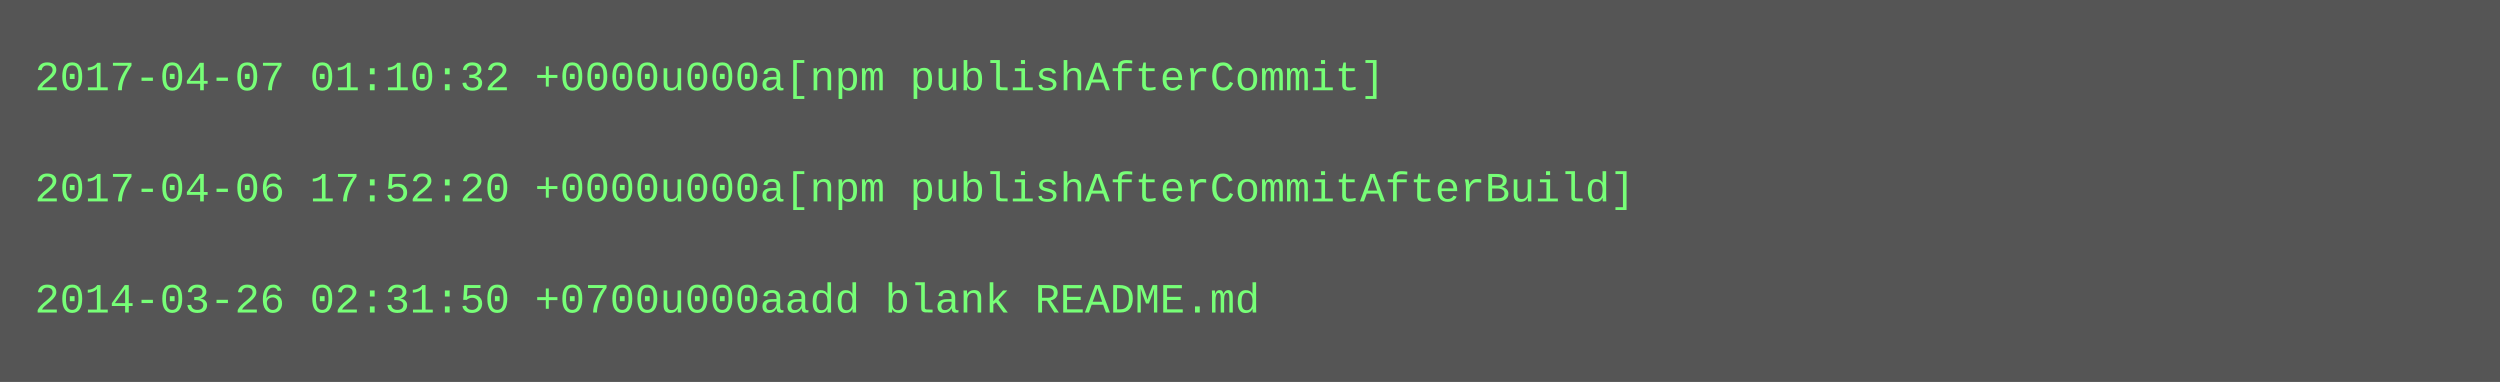
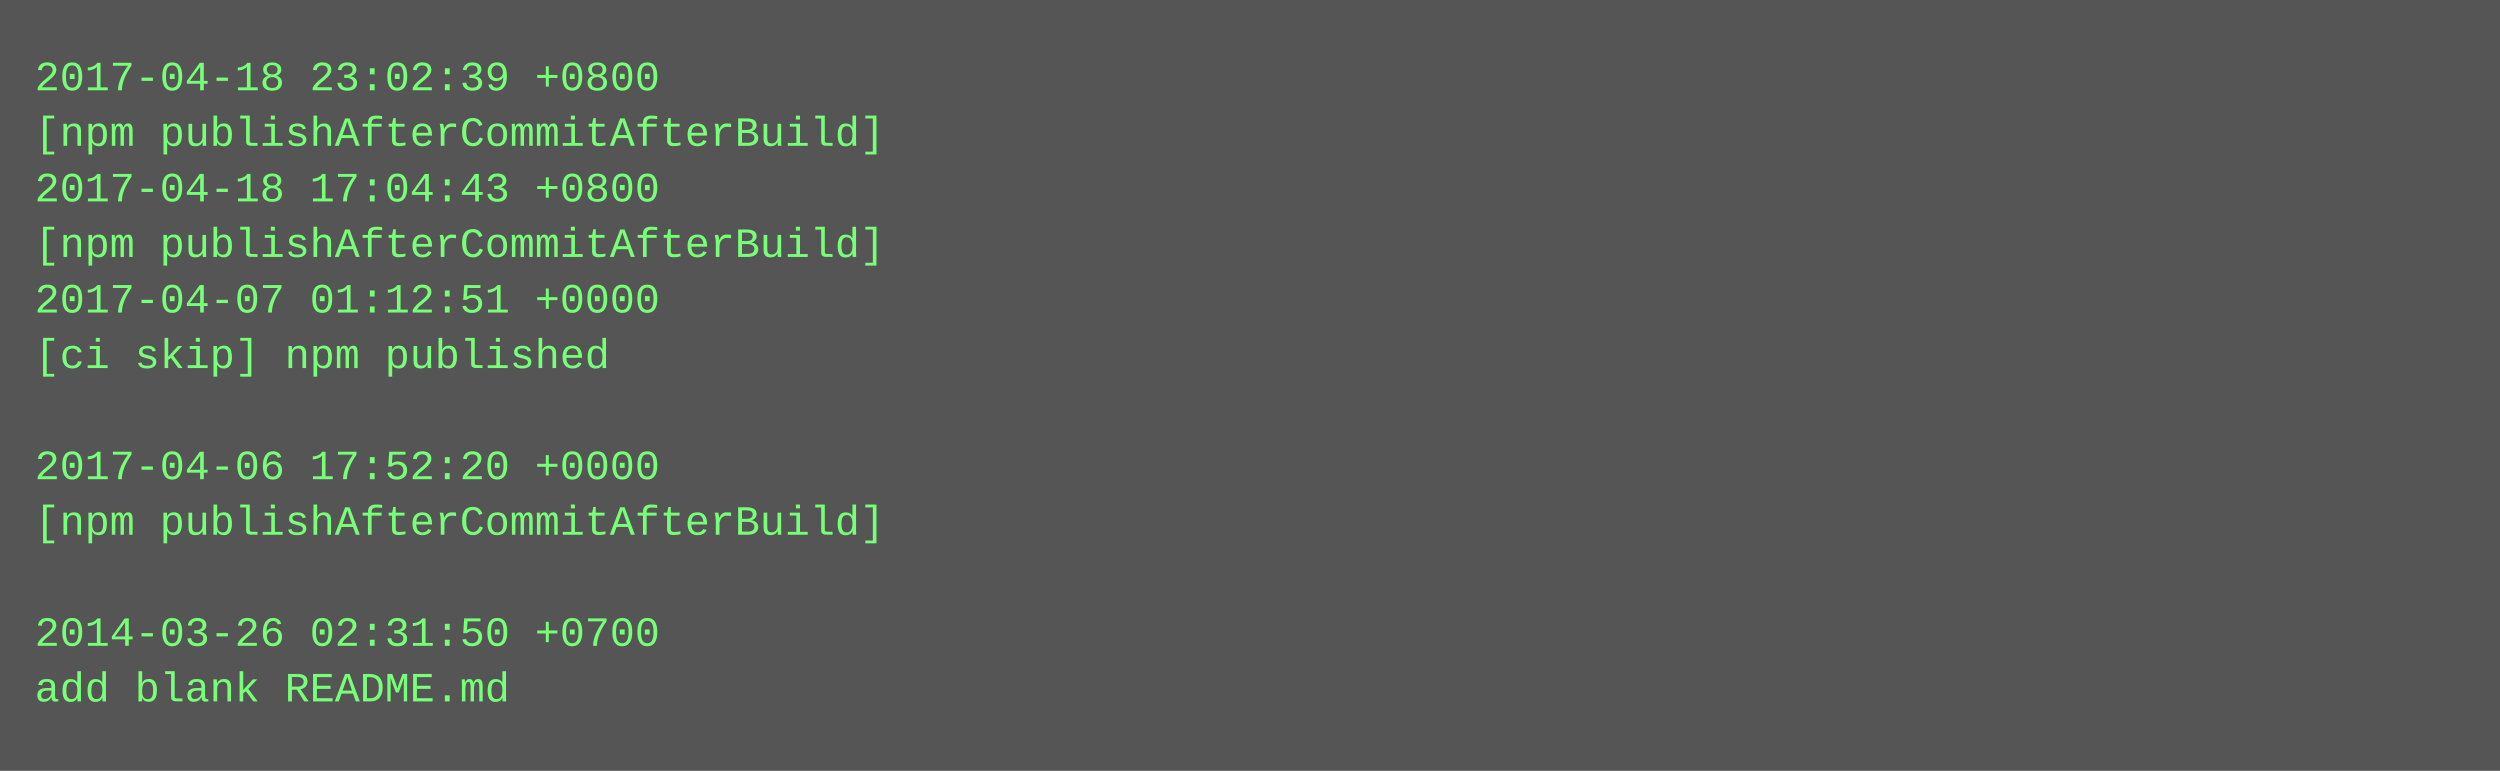
- <svg xmlns="http://www.w3.org/2000/svg" height="110" width="720">
-   <rect height="110" fill="#555" width="720" />
+ <svg xmlns="http://www.w3.org/2000/svg" height="222" width="720">
+   <rect height="222" fill="#555" width="720" />
  <text fill="#7f7" font-family="Courier New" font-size="12" xml:space="preserve">
-     <tspan x="10" y="26">2017-04-07 01:10:32 +0000u000a[npm publishAfterCommit]</tspan>
-     <tspan x="10" y="42" />
-     <tspan x="10" y="58">2017-04-06 17:52:20 +0000u000a[npm publishAfterCommitAfterBuild]</tspan>
-     <tspan x="10" y="74" />
-     <tspan x="10" y="90">2014-03-26 02:31:50 +0700u000aadd blank README.md</tspan>
+     <tspan x="10" y="26">2017-04-18 23:02:39 +0800</tspan>
+     <tspan x="10" y="42">[npm publishAfterCommitAfterBuild]</tspan>
+     <tspan x="10" y="58">2017-04-18 17:04:43 +0800</tspan>
+     <tspan x="10" y="74">[npm publishAfterCommitAfterBuild]</tspan>
+     <tspan x="10" y="90">2017-04-07 01:12:51 +0000</tspan>
+     <tspan x="10" y="106">[ci skip] npm published</tspan>
+     <tspan x="10" y="122" />
+     <tspan x="10" y="138">2017-04-06 17:52:20 +0000</tspan>
+     <tspan x="10" y="154">[npm publishAfterCommitAfterBuild]</tspan>
+     <tspan x="10" y="170" />
+     <tspan x="10" y="186">2014-03-26 02:31:50 +0700</tspan>
+     <tspan x="10" y="202">add blank README.md</tspan>
  </text>
</svg>
